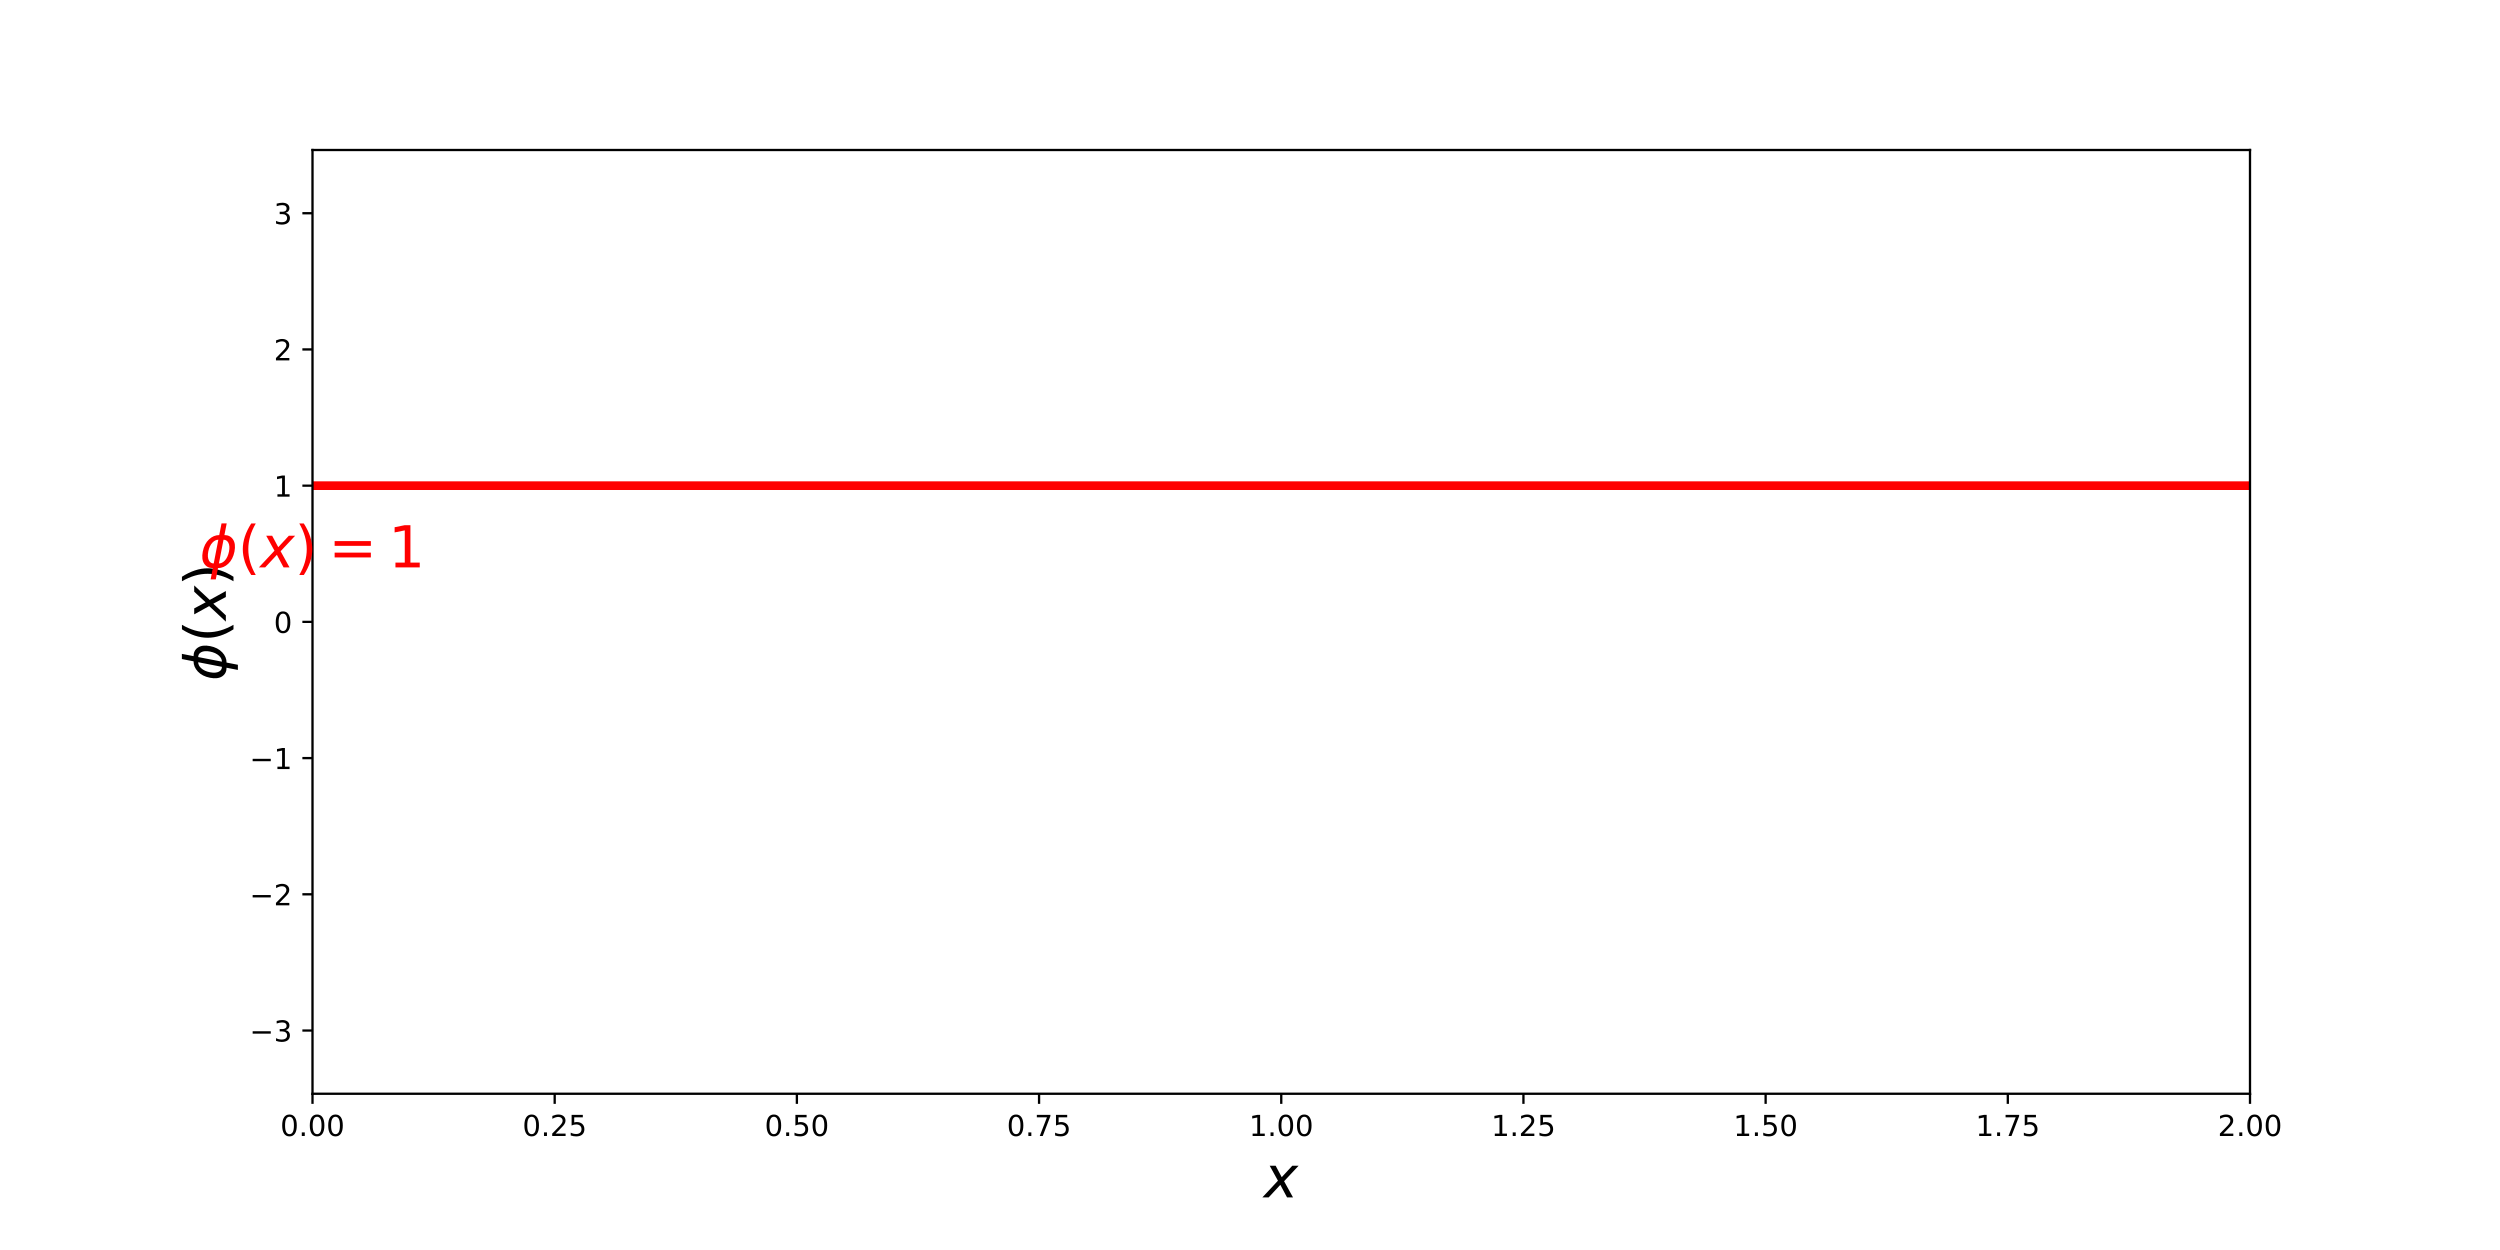
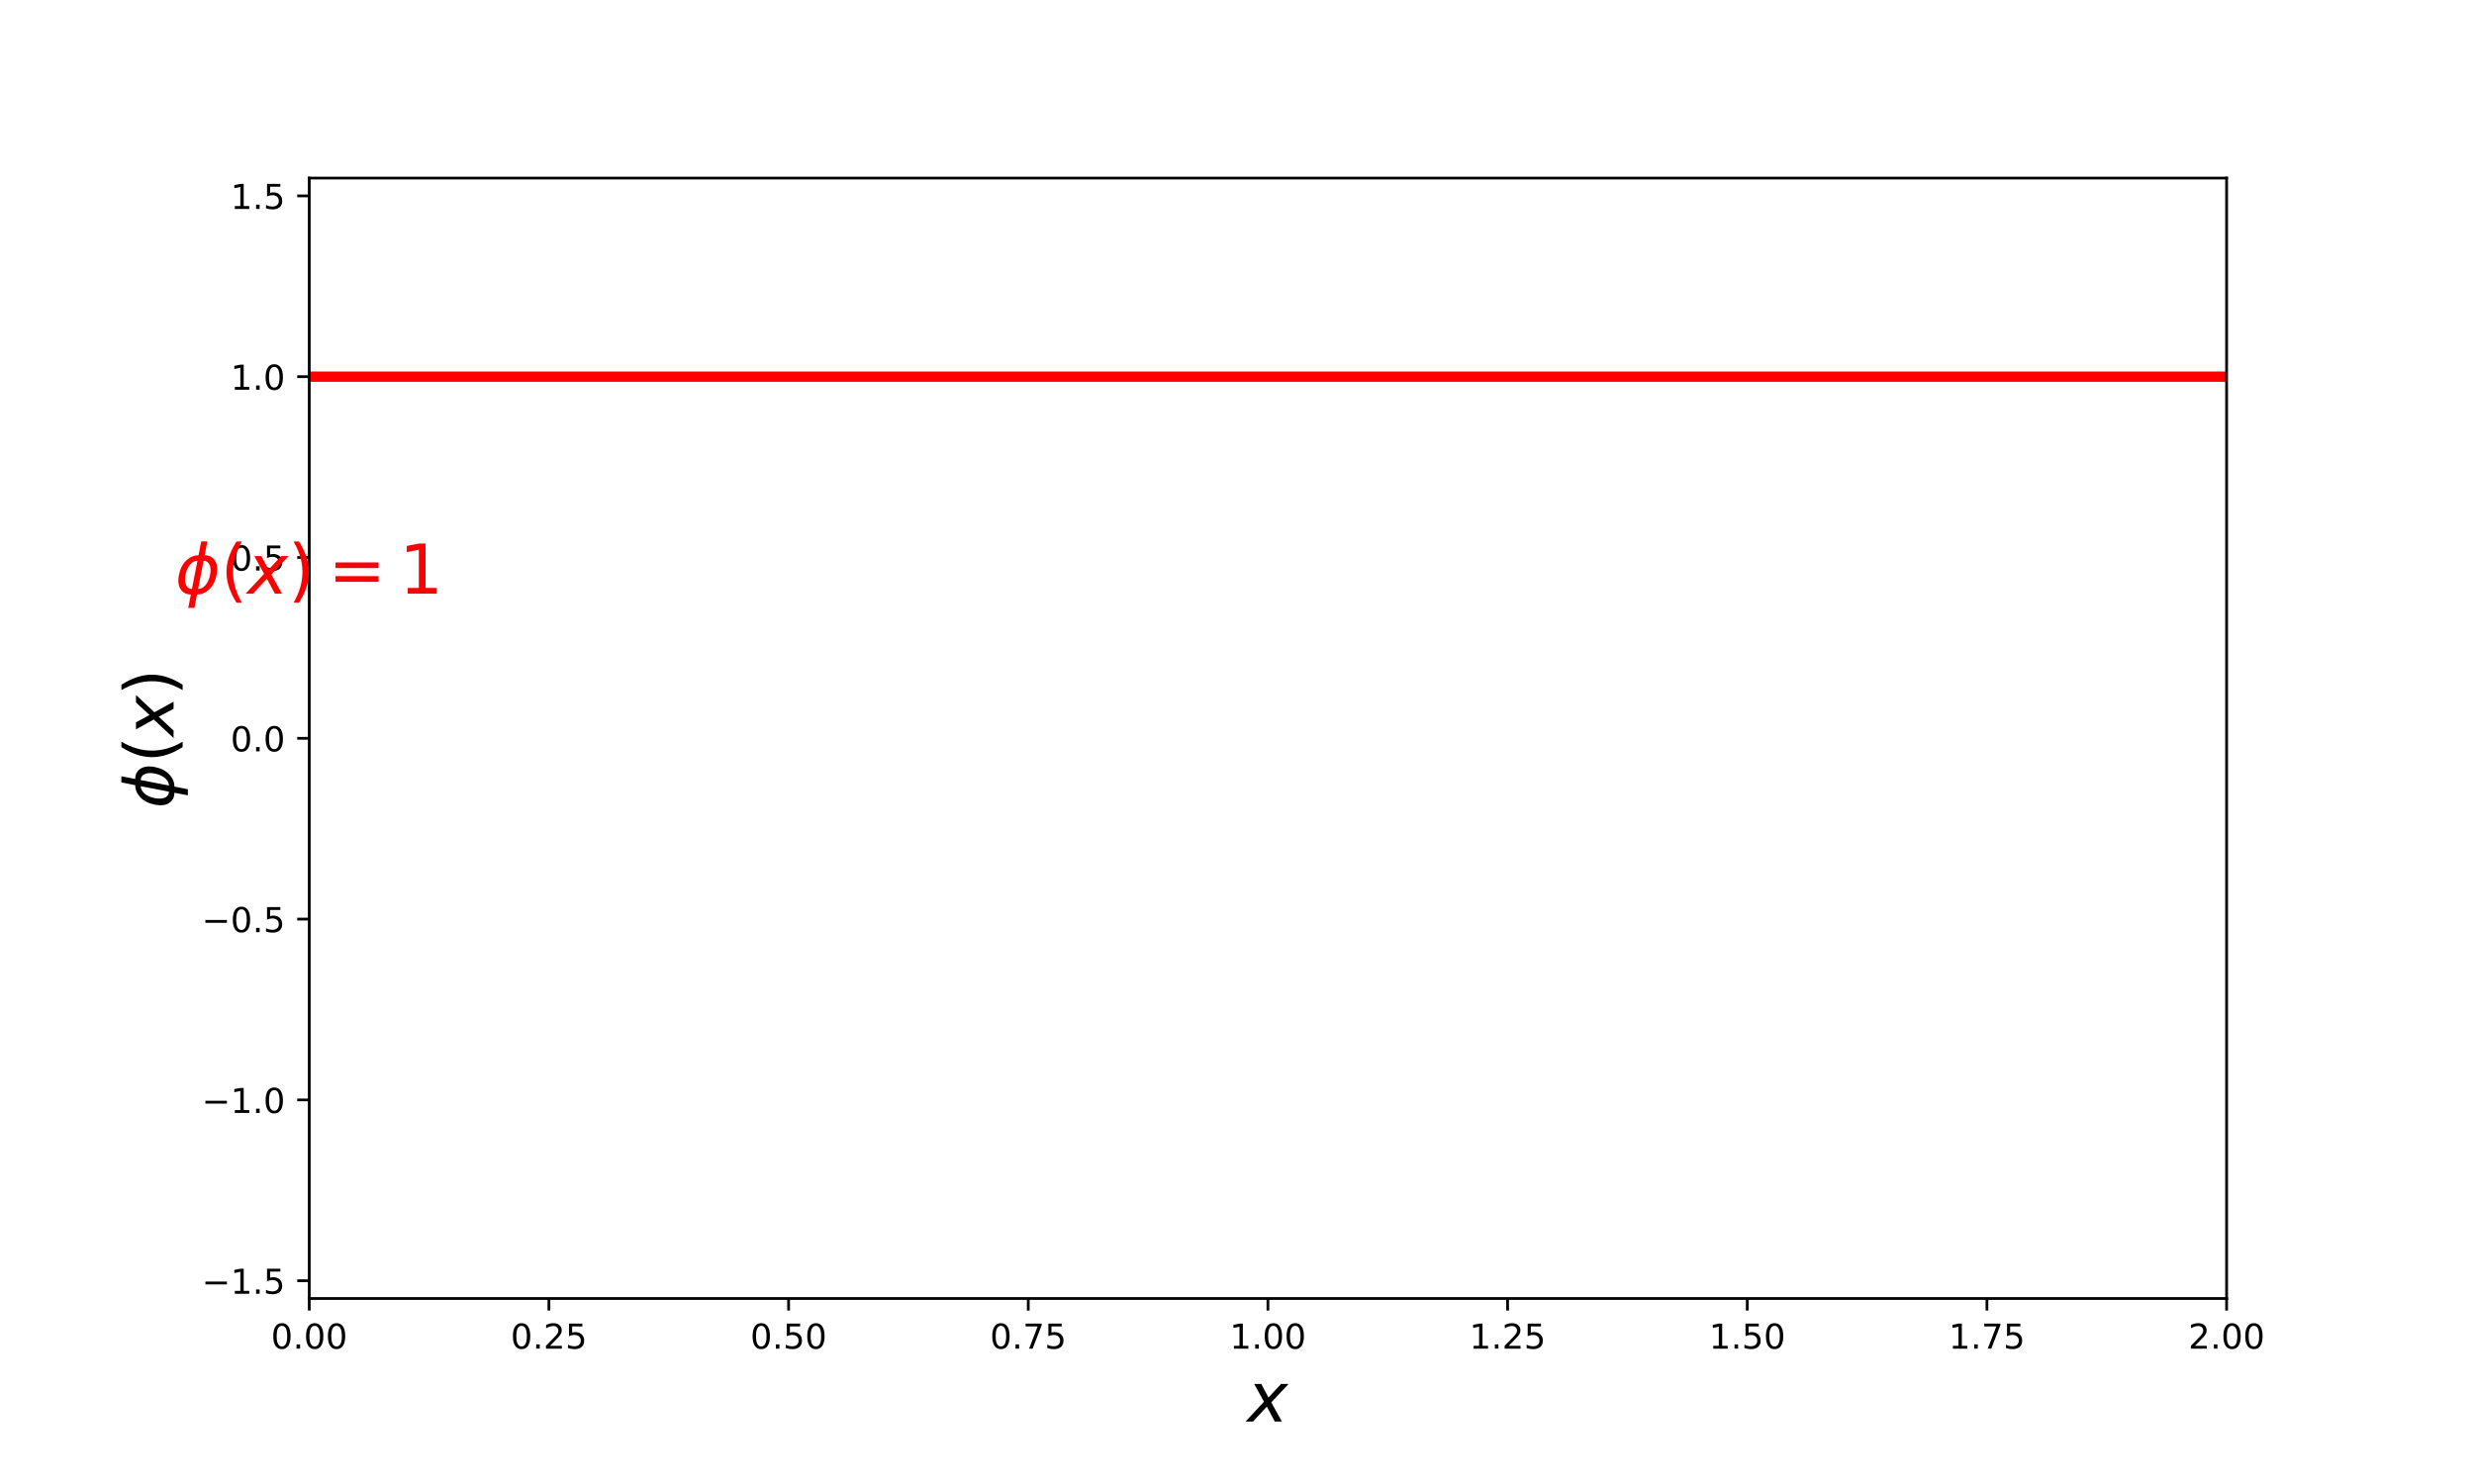
- <svg xmlns="http://www.w3.org/2000/svg" xmlns:xlink="http://www.w3.org/1999/xlink" height="432pt" version="1.1" viewBox="0 0 864 432" width="864pt">
+ <svg xmlns="http://www.w3.org/2000/svg" xmlns:xlink="http://www.w3.org/1999/xlink" height="432pt" version="1.1" viewBox="0 0 720 432" width="720pt">
  <defs>
    <style type="text/css">
*{stroke-linecap:butt;stroke-linejoin:round;}
  </style>
  </defs>
  <g id="figure_1">
    <g id="patch_1">
-       <path d="M 0 432  L 864 432  L 864 0  L 0 0  z " style="fill:none;" />
+       <path d="M 0 432  L 720 432  L 720 0  L 0 0  z " style="fill:none;" />
    </g>
    <g id="axes_1">
      <g id="patch_2">
-         <path d="M 108 378  L 777.6 378  L 777.6 51.84  L 108 51.84  z " style="fill:none;" />
+         <path d="M 90 378  L 648 378  L 648 51.84  L 90 51.84  z " style="fill:none;" />
      </g>
      <g id="matplotlib.axis_1">
        <g id="xtick_1">
          <g id="line2d_1">
            <defs>
-               <path d="M 0 0  L 0 3.5  " id="m9268df73c8" style="stroke:#000000;stroke-width:0.8;" />
-             </defs>
-             <g>
-               <use style="stroke:#000000;stroke-width:0.8;" x="108" xlink:href="#m9268df73c8" y="378" />
+               <path d="M 0 0  L 0 3.5  " id="mcc7cde4e43" style="stroke:#000000;stroke-width:0.8;" />
+             </defs>
+             <g>
+               <use style="stroke:#000000;stroke-width:0.8;" x="90" xlink:href="#mcc7cde4e43" y="378" />
            </g>
          </g>
          <g id="text_1">
            <defs>
-               <path d="M 31.781 66.406  Q 24.172 66.406 20.328 58.906  Q 16.5 51.422 16.5 36.375  Q 16.5 21.391 20.328 13.891  Q 24.172 6.391 31.781 6.391  Q 39.453 6.391 43.281 13.891  Q 47.125 21.391 47.125 36.375  Q 47.125 51.422 43.281 58.906  Q 39.453 66.406 31.781 66.406  z M 31.781 74.219  Q 44.047 74.219 50.516 64.516  Q 56.984 54.828 56.984 36.375  Q 56.984 17.969 50.516 8.266  Q 44.047 -1.422 31.781 -1.422  Q 19.531 -1.422 13.062 8.266  Q 6.594 17.969 6.594 36.375  Q 6.594 54.828 13.062 64.516  Q 19.531 74.219 31.781 74.219  z " id="DejaVuSans-30" />
-               <path d="M 10.688 12.406  L 21 12.406  L 21 0  L 10.688 0  z " id="DejaVuSans-2e" />
-             </defs>
-             <g transform="translate(96.86719 392.5984)scale(0.1 -0.1)">
-               <use xlink:href="#DejaVuSans-30" />
-               <use x="63.623" xlink:href="#DejaVuSans-2e" />
-               <use x="95.41" xlink:href="#DejaVuSans-30" />
-               <use x="159.033" xlink:href="#DejaVuSans-30" />
+               <path d="M 31.781 66.406  Q 24.172 66.406 20.328 58.906  Q 16.5 51.422 16.5 36.375  Q 16.5 21.391 20.328 13.891  Q 24.172 6.391 31.781 6.391  Q 39.453 6.391 43.281 13.891  Q 47.125 21.391 47.125 36.375  Q 47.125 51.422 43.281 58.906  Q 39.453 66.406 31.781 66.406  z M 31.781 74.219  Q 44.047 74.219 50.516 64.516  Q 56.984 54.828 56.984 36.375  Q 56.984 17.969 50.516 8.266  Q 44.047 -1.422 31.781 -1.422  Q 19.531 -1.422 13.062 8.266  Q 6.594 17.969 6.594 36.375  Q 6.594 54.828 13.062 64.516  Q 19.531 74.219 31.781 74.219  z " id="DejaVuSans-48" />
+               <path d="M 10.688 12.406  L 21 12.406  L 21 0  L 10.688 0  z " id="DejaVuSans-46" />
+             </defs>
+             <g transform="translate(78.86719 392.5984)scale(0.1 -0.1)">
+               <use xlink:href="#DejaVuSans-48" />
+               <use x="63.623" xlink:href="#DejaVuSans-46" />
+               <use x="95.41" xlink:href="#DejaVuSans-48" />
+               <use x="159.033" xlink:href="#DejaVuSans-48" />
            </g>
          </g>
        </g>
        <g id="xtick_2">
          <g id="line2d_2">
            <g>
-               <use style="stroke:#000000;stroke-width:0.8;" x="191.7" xlink:href="#m9268df73c8" y="378" />
+               <use style="stroke:#000000;stroke-width:0.8;" x="159.75" xlink:href="#mcc7cde4e43" y="378" />
            </g>
          </g>
          <g id="text_2">
            <defs>
-               <path d="M 19.188 8.297  L 53.609 8.297  L 53.609 0  L 7.328 0  L 7.328 8.297  Q 12.938 14.109 22.625 23.891  Q 32.328 33.688 34.812 36.531  Q 39.547 41.844 41.422 45.531  Q 43.312 49.219 43.312 52.781  Q 43.312 58.594 39.234 62.25  Q 35.156 65.922 28.609 65.922  Q 23.969 65.922 18.812 64.312  Q 13.672 62.703 7.812 59.422  L 7.812 69.391  Q 13.766 71.781 18.938 73  Q 24.125 74.219 28.422 74.219  Q 39.75 74.219 46.484 68.547  Q 53.219 62.891 53.219 53.422  Q 53.219 48.922 51.531 44.891  Q 49.859 40.875 45.406 35.406  Q 44.188 33.984 37.641 27.219  Q 31.109 20.453 19.188 8.297  z " id="DejaVuSans-32" />
-               <path d="M 10.797 72.906  L 49.516 72.906  L 49.516 64.594  L 19.828 64.594  L 19.828 46.734  Q 21.969 47.469 24.109 47.828  Q 26.266 48.188 28.422 48.188  Q 40.625 48.188 47.75 41.5  Q 54.891 34.812 54.891 23.391  Q 54.891 11.625 47.562 5.094  Q 40.234 -1.422 26.906 -1.422  Q 22.312 -1.422 17.547 -0.641  Q 12.797 0.141 7.719 1.703  L 7.719 11.625  Q 12.109 9.234 16.797 8.062  Q 21.484 6.891 26.703 6.891  Q 35.156 6.891 40.078 11.328  Q 45.016 15.766 45.016 23.391  Q 45.016 31 40.078 35.438  Q 35.156 39.891 26.703 39.891  Q 22.75 39.891 18.812 39.016  Q 14.891 38.141 10.797 36.281  z " id="DejaVuSans-35" />
-             </defs>
-             <g transform="translate(180.5672 392.5984)scale(0.1 -0.1)">
-               <use xlink:href="#DejaVuSans-30" />
-               <use x="63.623" xlink:href="#DejaVuSans-2e" />
-               <use x="95.41" xlink:href="#DejaVuSans-32" />
-               <use x="159.033" xlink:href="#DejaVuSans-35" />
+               <path d="M 19.188 8.297  L 53.609 8.297  L 53.609 0  L 7.328 0  L 7.328 8.297  Q 12.938 14.109 22.625 23.891  Q 32.328 33.688 34.812 36.531  Q 39.547 41.844 41.422 45.531  Q 43.312 49.219 43.312 52.781  Q 43.312 58.594 39.234 62.25  Q 35.156 65.922 28.609 65.922  Q 23.969 65.922 18.812 64.312  Q 13.672 62.703 7.812 59.422  L 7.812 69.391  Q 13.766 71.781 18.938 73  Q 24.125 74.219 28.422 74.219  Q 39.75 74.219 46.484 68.547  Q 53.219 62.891 53.219 53.422  Q 53.219 48.922 51.531 44.891  Q 49.859 40.875 45.406 35.406  Q 44.188 33.984 37.641 27.219  Q 31.109 20.453 19.188 8.297  z " id="DejaVuSans-50" />
+               <path d="M 10.797 72.906  L 49.516 72.906  L 49.516 64.594  L 19.828 64.594  L 19.828 46.734  Q 21.969 47.469 24.109 47.828  Q 26.266 48.188 28.422 48.188  Q 40.625 48.188 47.75 41.5  Q 54.891 34.812 54.891 23.391  Q 54.891 11.625 47.562 5.094  Q 40.234 -1.422 26.906 -1.422  Q 22.312 -1.422 17.547 -0.641  Q 12.797 0.141 7.719 1.703  L 7.719 11.625  Q 12.109 9.234 16.797 8.062  Q 21.484 6.891 26.703 6.891  Q 35.156 6.891 40.078 11.328  Q 45.016 15.766 45.016 23.391  Q 45.016 31 40.078 35.438  Q 35.156 39.891 26.703 39.891  Q 22.75 39.891 18.812 39.016  Q 14.891 38.141 10.797 36.281  z " id="DejaVuSans-53" />
+             </defs>
+             <g transform="translate(148.6172 392.5984)scale(0.1 -0.1)">
+               <use xlink:href="#DejaVuSans-48" />
+               <use x="63.623" xlink:href="#DejaVuSans-46" />
+               <use x="95.41" xlink:href="#DejaVuSans-50" />
+               <use x="159.033" xlink:href="#DejaVuSans-53" />
            </g>
          </g>
        </g>
        <g id="xtick_3">
          <g id="line2d_3">
            <g>
-               <use style="stroke:#000000;stroke-width:0.8;" x="275.4" xlink:href="#m9268df73c8" y="378" />
+               <use style="stroke:#000000;stroke-width:0.8;" x="229.5" xlink:href="#mcc7cde4e43" y="378" />
            </g>
          </g>
          <g id="text_3">
-             <g transform="translate(264.2672 392.5984)scale(0.1 -0.1)">
-               <use xlink:href="#DejaVuSans-30" />
-               <use x="63.623" xlink:href="#DejaVuSans-2e" />
-               <use x="95.41" xlink:href="#DejaVuSans-35" />
-               <use x="159.033" xlink:href="#DejaVuSans-30" />
+             <g transform="translate(218.3672 392.5984)scale(0.1 -0.1)">
+               <use xlink:href="#DejaVuSans-48" />
+               <use x="63.623" xlink:href="#DejaVuSans-46" />
+               <use x="95.41" xlink:href="#DejaVuSans-53" />
+               <use x="159.033" xlink:href="#DejaVuSans-48" />
            </g>
          </g>
        </g>
        <g id="xtick_4">
          <g id="line2d_4">
            <g>
-               <use style="stroke:#000000;stroke-width:0.8;" x="359.1" xlink:href="#m9268df73c8" y="378" />
+               <use style="stroke:#000000;stroke-width:0.8;" x="299.25" xlink:href="#mcc7cde4e43" y="378" />
            </g>
          </g>
          <g id="text_4">
            <defs>
-               <path d="M 8.203 72.906  L 55.078 72.906  L 55.078 68.703  L 28.609 0  L 18.312 0  L 43.219 64.594  L 8.203 64.594  z " id="DejaVuSans-37" />
-             </defs>
-             <g transform="translate(347.9672 392.5984)scale(0.1 -0.1)">
-               <use xlink:href="#DejaVuSans-30" />
-               <use x="63.623" xlink:href="#DejaVuSans-2e" />
-               <use x="95.41" xlink:href="#DejaVuSans-37" />
-               <use x="159.033" xlink:href="#DejaVuSans-35" />
+               <path d="M 8.203 72.906  L 55.078 72.906  L 55.078 68.703  L 28.609 0  L 18.312 0  L 43.219 64.594  L 8.203 64.594  z " id="DejaVuSans-55" />
+             </defs>
+             <g transform="translate(288.1172 392.5984)scale(0.1 -0.1)">
+               <use xlink:href="#DejaVuSans-48" />
+               <use x="63.623" xlink:href="#DejaVuSans-46" />
+               <use x="95.41" xlink:href="#DejaVuSans-55" />
+               <use x="159.033" xlink:href="#DejaVuSans-53" />
            </g>
          </g>
        </g>
        <g id="xtick_5">
          <g id="line2d_5">
            <g>
-               <use style="stroke:#000000;stroke-width:0.8;" x="442.8" xlink:href="#m9268df73c8" y="378" />
+               <use style="stroke:#000000;stroke-width:0.8;" x="369" xlink:href="#mcc7cde4e43" y="378" />
            </g>
          </g>
          <g id="text_5">
            <defs>
-               <path d="M 12.406 8.297  L 28.516 8.297  L 28.516 63.922  L 10.984 60.406  L 10.984 69.391  L 28.422 72.906  L 38.281 72.906  L 38.281 8.297  L 54.391 8.297  L 54.391 0  L 12.406 0  z " id="DejaVuSans-31" />
-             </defs>
-             <g transform="translate(431.6672 392.5984)scale(0.1 -0.1)">
-               <use xlink:href="#DejaVuSans-31" />
-               <use x="63.623" xlink:href="#DejaVuSans-2e" />
-               <use x="95.41" xlink:href="#DejaVuSans-30" />
-               <use x="159.033" xlink:href="#DejaVuSans-30" />
+               <path d="M 12.406 8.297  L 28.516 8.297  L 28.516 63.922  L 10.984 60.406  L 10.984 69.391  L 28.422 72.906  L 38.281 72.906  L 38.281 8.297  L 54.391 8.297  L 54.391 0  L 12.406 0  z " id="DejaVuSans-49" />
+             </defs>
+             <g transform="translate(357.8672 392.5984)scale(0.1 -0.1)">
+               <use xlink:href="#DejaVuSans-49" />
+               <use x="63.623" xlink:href="#DejaVuSans-46" />
+               <use x="95.41" xlink:href="#DejaVuSans-48" />
+               <use x="159.033" xlink:href="#DejaVuSans-48" />
            </g>
          </g>
        </g>
        <g id="xtick_6">
          <g id="line2d_6">
            <g>
-               <use style="stroke:#000000;stroke-width:0.8;" x="526.5" xlink:href="#m9268df73c8" y="378" />
+               <use style="stroke:#000000;stroke-width:0.8;" x="438.75" xlink:href="#mcc7cde4e43" y="378" />
            </g>
          </g>
          <g id="text_6">
-             <g transform="translate(515.3672 392.5984)scale(0.1 -0.1)">
-               <use xlink:href="#DejaVuSans-31" />
-               <use x="63.623" xlink:href="#DejaVuSans-2e" />
-               <use x="95.41" xlink:href="#DejaVuSans-32" />
-               <use x="159.033" xlink:href="#DejaVuSans-35" />
+             <g transform="translate(427.6172 392.5984)scale(0.1 -0.1)">
+               <use xlink:href="#DejaVuSans-49" />
+               <use x="63.623" xlink:href="#DejaVuSans-46" />
+               <use x="95.41" xlink:href="#DejaVuSans-50" />
+               <use x="159.033" xlink:href="#DejaVuSans-53" />
            </g>
          </g>
        </g>
        <g id="xtick_7">
          <g id="line2d_7">
            <g>
-               <use style="stroke:#000000;stroke-width:0.8;" x="610.2" xlink:href="#m9268df73c8" y="378" />
+               <use style="stroke:#000000;stroke-width:0.8;" x="508.5" xlink:href="#mcc7cde4e43" y="378" />
            </g>
          </g>
          <g id="text_7">
-             <g transform="translate(599.0672 392.5984)scale(0.1 -0.1)">
-               <use xlink:href="#DejaVuSans-31" />
-               <use x="63.623" xlink:href="#DejaVuSans-2e" />
-               <use x="95.41" xlink:href="#DejaVuSans-35" />
-               <use x="159.033" xlink:href="#DejaVuSans-30" />
+             <g transform="translate(497.3672 392.5984)scale(0.1 -0.1)">
+               <use xlink:href="#DejaVuSans-49" />
+               <use x="63.623" xlink:href="#DejaVuSans-46" />
+               <use x="95.41" xlink:href="#DejaVuSans-53" />
+               <use x="159.033" xlink:href="#DejaVuSans-48" />
            </g>
          </g>
        </g>
        <g id="xtick_8">
          <g id="line2d_8">
            <g>
-               <use style="stroke:#000000;stroke-width:0.8;" x="693.9" xlink:href="#m9268df73c8" y="378" />
+               <use style="stroke:#000000;stroke-width:0.8;" x="578.25" xlink:href="#mcc7cde4e43" y="378" />
            </g>
          </g>
          <g id="text_8">
-             <g transform="translate(682.7672 392.5984)scale(0.1 -0.1)">
-               <use xlink:href="#DejaVuSans-31" />
-               <use x="63.623" xlink:href="#DejaVuSans-2e" />
-               <use x="95.41" xlink:href="#DejaVuSans-37" />
-               <use x="159.033" xlink:href="#DejaVuSans-35" />
+             <g transform="translate(567.1172 392.5984)scale(0.1 -0.1)">
+               <use xlink:href="#DejaVuSans-49" />
+               <use x="63.623" xlink:href="#DejaVuSans-46" />
+               <use x="95.41" xlink:href="#DejaVuSans-55" />
+               <use x="159.033" xlink:href="#DejaVuSans-53" />
            </g>
          </g>
        </g>
        <g id="xtick_9">
          <g id="line2d_9">
            <g>
-               <use style="stroke:#000000;stroke-width:0.8;" x="777.6" xlink:href="#m9268df73c8" y="378" />
+               <use style="stroke:#000000;stroke-width:0.8;" x="648" xlink:href="#mcc7cde4e43" y="378" />
            </g>
          </g>
          <g id="text_9">
-             <g transform="translate(766.4672 392.5984)scale(0.1 -0.1)">
-               <use xlink:href="#DejaVuSans-32" />
-               <use x="63.623" xlink:href="#DejaVuSans-2e" />
-               <use x="95.41" xlink:href="#DejaVuSans-30" />
-               <use x="159.033" xlink:href="#DejaVuSans-30" />
+             <g transform="translate(636.8672 392.5984)scale(0.1 -0.1)">
+               <use xlink:href="#DejaVuSans-50" />
+               <use x="63.623" xlink:href="#DejaVuSans-46" />
+               <use x="95.41" xlink:href="#DejaVuSans-48" />
+               <use x="159.033" xlink:href="#DejaVuSans-48" />
            </g>
          </g>
        </g>
        <g id="text_10">
          <defs>
-             <path d="M 60.016 54.688  L 34.906 27.875  L 50.297 0  L 39.984 0  L 28.422 21.688  L 8.297 0  L -2.594 0  L 24.312 28.812  L 10.016 54.688  L 20.312 54.688  L 30.812 34.906  L 49.125 54.688  z " id="DejaVuSans-Oblique-78" />
+             <path d="M 60.016 54.688  L 34.906 27.875  L 50.297 0  L 39.984 0  L 28.422 21.688  L 8.297 0  L -2.594 0  L 24.312 28.812  L 10.016 54.688  L 20.312 54.688  L 30.812 34.906  L 49.125 54.688  z " id="DejaVuSans-Oblique-120" />
          </defs>
-           <g transform="translate(436.8 413.875)scale(0.2 -0.2)">
-             <use transform="translate(0 0.3125)" xlink:href="#DejaVuSans-Oblique-78" />
+           <g transform="translate(363 413.875)scale(0.2 -0.2)">
+             <use transform="translate(0 0.3125)" xlink:href="#DejaVuSans-Oblique-120" />
          </g>
        </g>
      </g>
      <g id="matplotlib.axis_2">
        <g id="ytick_1">
          <g id="line2d_10">
            <defs>
-               <path d="M 0 0  L -3.5 0  " id="mf03131b955" style="stroke:#000000;stroke-width:0.8;" />
-             </defs>
-             <g>
-               <use style="stroke:#000000;stroke-width:0.8;" x="108" xlink:href="#mf03131b955" y="356.151" />
+               <path d="M 0 0  L -3.5 0  " id="mca165e71bc" style="stroke:#000000;stroke-width:0.8;" />
+             </defs>
+             <g>
+               <use style="stroke:#000000;stroke-width:0.8;" x="90" xlink:href="#mca165e71bc" y="372.822" />
            </g>
          </g>
          <g id="text_11">
            <defs>
-               <path d="M 10.594 35.5  L 73.188 35.5  L 73.188 27.203  L 10.594 27.203  z " id="DejaVuSans-2212" />
-               <path d="M 40.578 39.312  Q 47.656 37.797 51.625 33  Q 55.609 28.219 55.609 21.188  Q 55.609 10.406 48.188 4.484  Q 40.766 -1.422 27.094 -1.422  Q 22.516 -1.422 17.656 -0.516  Q 12.797 0.391 7.625 2.203  L 7.625 11.719  Q 11.719 9.328 16.594 8.109  Q 21.484 6.891 26.812 6.891  Q 36.078 6.891 40.938 10.547  Q 45.797 14.203 45.797 21.188  Q 45.797 27.641 41.281 31.266  Q 36.766 34.906 28.719 34.906  L 20.219 34.906  L 20.219 43.016  L 29.109 43.016  Q 36.375 43.016 40.234 45.922  Q 44.094 48.828 44.094 54.297  Q 44.094 59.906 40.109 62.906  Q 36.141 65.922 28.719 65.922  Q 24.656 65.922 20.016 65.031  Q 15.375 64.156 9.812 62.312  L 9.812 71.094  Q 15.438 72.656 20.344 73.438  Q 25.25 74.219 29.594 74.219  Q 40.828 74.219 47.359 69.109  Q 53.906 64.016 53.906 55.328  Q 53.906 49.266 50.438 45.094  Q 46.969 40.922 40.578 39.312  z " id="DejaVuSans-33" />
-             </defs>
-             <g transform="translate(86.25781 359.9506)scale(0.1 -0.1)">
-               <use xlink:href="#DejaVuSans-2212" />
-               <use x="83.789" xlink:href="#DejaVuSans-33" />
+               <path d="M 10.594 35.5  L 73.188 35.5  L 73.188 27.203  L 10.594 27.203  z " id="DejaVuSans-8722" />
+             </defs>
+             <g transform="translate(58.71719 376.6207)scale(0.1 -0.1)">
+               <use xlink:href="#DejaVuSans-8722" />
+               <use x="83.789" xlink:href="#DejaVuSans-49" />
+               <use x="147.412" xlink:href="#DejaVuSans-46" />
+               <use x="179.199" xlink:href="#DejaVuSans-53" />
            </g>
          </g>
        </g>
        <g id="ytick_2">
          <g id="line2d_11">
            <g>
-               <use style="stroke:#000000;stroke-width:0.8;" x="108" xlink:href="#mf03131b955" y="309.074" />
+               <use style="stroke:#000000;stroke-width:0.8;" x="90" xlink:href="#mca165e71bc" y="320.188" />
            </g>
          </g>
          <g id="text_12">
-             <g transform="translate(86.25781 312.8735)scale(0.1 -0.1)">
-               <use xlink:href="#DejaVuSans-2212" />
-               <use x="83.789" xlink:href="#DejaVuSans-32" />
+             <g transform="translate(58.71719 323.9869)scale(0.1 -0.1)">
+               <use xlink:href="#DejaVuSans-8722" />
+               <use x="83.789" xlink:href="#DejaVuSans-49" />
+               <use x="147.412" xlink:href="#DejaVuSans-46" />
+               <use x="179.199" xlink:href="#DejaVuSans-48" />
            </g>
          </g>
        </g>
        <g id="ytick_3">
          <g id="line2d_12">
            <g>
-               <use style="stroke:#000000;stroke-width:0.8;" x="108" xlink:href="#mf03131b955" y="261.997" />
+               <use style="stroke:#000000;stroke-width:0.8;" x="90" xlink:href="#mca165e71bc" y="267.554" />
            </g>
          </g>
          <g id="text_13">
-             <g transform="translate(86.25781 265.7964)scale(0.1 -0.1)">
-               <use xlink:href="#DejaVuSans-2212" />
-               <use x="83.789" xlink:href="#DejaVuSans-31" />
+             <g transform="translate(58.71719 271.3531)scale(0.1 -0.1)">
+               <use xlink:href="#DejaVuSans-8722" />
+               <use x="83.789" xlink:href="#DejaVuSans-48" />
+               <use x="147.412" xlink:href="#DejaVuSans-46" />
+               <use x="179.199" xlink:href="#DejaVuSans-53" />
            </g>
          </g>
        </g>
        <g id="ytick_4">
          <g id="line2d_13">
            <g>
-               <use style="stroke:#000000;stroke-width:0.8;" x="108" xlink:href="#mf03131b955" y="214.92" />
+               <use style="stroke:#000000;stroke-width:0.8;" x="90" xlink:href="#mca165e71bc" y="214.92" />
            </g>
          </g>
          <g id="text_14">
-             <g transform="translate(94.6375 218.7192)scale(0.1 -0.1)">
-               <use xlink:href="#DejaVuSans-30" />
+             <g transform="translate(67.09687 218.7192)scale(0.1 -0.1)">
+               <use xlink:href="#DejaVuSans-48" />
+               <use x="63.623" xlink:href="#DejaVuSans-46" />
+               <use x="95.41" xlink:href="#DejaVuSans-48" />
            </g>
          </g>
        </g>
        <g id="ytick_5">
          <g id="line2d_14">
            <g>
-               <use style="stroke:#000000;stroke-width:0.8;" x="108" xlink:href="#mf03131b955" y="167.843" />
+               <use style="stroke:#000000;stroke-width:0.8;" x="90" xlink:href="#mca165e71bc" y="162.286" />
            </g>
          </g>
          <g id="text_15">
-             <g transform="translate(94.6375 171.6421)scale(0.1 -0.1)">
-               <use xlink:href="#DejaVuSans-31" />
+             <g transform="translate(67.09687 166.0854)scale(0.1 -0.1)">
+               <use xlink:href="#DejaVuSans-48" />
+               <use x="63.623" xlink:href="#DejaVuSans-46" />
+               <use x="95.41" xlink:href="#DejaVuSans-53" />
            </g>
          </g>
        </g>
        <g id="ytick_6">
          <g id="line2d_15">
            <g>
-               <use style="stroke:#000000;stroke-width:0.8;" x="108" xlink:href="#mf03131b955" y="120.766" />
+               <use style="stroke:#000000;stroke-width:0.8;" x="90" xlink:href="#mca165e71bc" y="109.652" />
            </g>
          </g>
          <g id="text_16">
-             <g transform="translate(94.6375 124.5649)scale(0.1 -0.1)">
-               <use xlink:href="#DejaVuSans-32" />
+             <g transform="translate(67.09687 113.4515)scale(0.1 -0.1)">
+               <use xlink:href="#DejaVuSans-49" />
+               <use x="63.623" xlink:href="#DejaVuSans-46" />
+               <use x="95.41" xlink:href="#DejaVuSans-48" />
            </g>
          </g>
        </g>
        <g id="ytick_7">
          <g id="line2d_16">
            <g>
-               <use style="stroke:#000000;stroke-width:0.8;" x="108" xlink:href="#mf03131b955" y="73.689" />
+               <use style="stroke:#000000;stroke-width:0.8;" x="90" xlink:href="#mca165e71bc" y="57.018" />
            </g>
          </g>
          <g id="text_17">
-             <g transform="translate(94.6375 77.4878)scale(0.1 -0.1)">
-               <use xlink:href="#DejaVuSans-33" />
+             <g transform="translate(67.09687 60.81769)scale(0.1 -0.1)">
+               <use xlink:href="#DejaVuSans-49" />
+               <use x="63.623" xlink:href="#DejaVuSans-46" />
+               <use x="95.41" xlink:href="#DejaVuSans-53" />
            </g>
          </g>
        </g>
        <g id="text_18">
          <defs>
-             <path d="M 46.734 75.984  L 42.781 55.812  Q 52.547 55.812 57.562 48.344  Q 62.75 40.719 60.156 27.297  Q 57.516 13.875 49.359 6.25  Q 41.453 -1.219 31.688 -1.219  L 27.875 -20.797  L 18.953 -20.797  L 22.75 -1.219  Q 13.031 -1.219 7.953 6.25  Q 2.781 13.875 5.422 27.297  Q 8.016 40.719 16.156 48.344  Q 24.125 55.812 33.844 55.812  L 37.797 75.984  z M 33.25 6.781  Q 38.766 6.781 43.5 11.812  Q 48.688 17.438 50.688 27.297  Q 52.641 37.062 49.516 42.781  Q 46.734 47.797 41.219 47.797  z M 24.312 6.781  L 32.281 47.797  Q 26.812 47.797 22.078 42.781  Q 16.75 37.062 14.891 27.297  Q 13.031 17.438 16.062 11.812  Q 18.797 6.781 24.312 6.781  z " id="DejaVuSans-Oblique-3d5" />
-             <path d="M 31 75.875  Q 24.469 64.656 21.281 53.656  Q 18.109 42.672 18.109 31.391  Q 18.109 20.125 21.312 9.062  Q 24.516 -2 31 -13.188  L 23.188 -13.188  Q 15.875 -1.703 12.234 9.375  Q 8.594 20.453 8.594 31.391  Q 8.594 42.281 12.203 53.312  Q 15.828 64.359 23.188 75.875  z " id="DejaVuSans-28" />
-             <path d="M 8.016 75.875  L 15.828 75.875  Q 23.141 64.359 26.781 53.312  Q 30.422 42.281 30.422 31.391  Q 30.422 20.453 26.781 9.375  Q 23.141 -1.703 15.828 -13.188  L 8.016 -13.188  Q 14.5 -2 17.703 9.062  Q 20.906 20.125 20.906 31.391  Q 20.906 42.672 17.703 53.656  Q 14.5 64.656 8.016 75.875  z " id="DejaVuSans-29" />
+             <path d="M 46.734 75.984  L 42.781 55.812  Q 52.547 55.812 57.562 48.344  Q 62.75 40.719 60.156 27.297  Q 57.516 13.875 49.359 6.25  Q 41.453 -1.219 31.688 -1.219  L 27.875 -20.797  L 18.953 -20.797  L 22.75 -1.219  Q 13.031 -1.219 7.953 6.25  Q 2.781 13.875 5.422 27.297  Q 8.016 40.719 16.156 48.344  Q 24.125 55.812 33.844 55.812  L 37.797 75.984  z M 33.25 6.781  Q 38.766 6.781 43.5 11.812  Q 48.688 17.438 50.688 27.297  Q 52.641 37.062 49.516 42.781  Q 46.734 47.797 41.219 47.797  z M 24.312 6.781  L 32.281 47.797  Q 26.812 47.797 22.078 42.781  Q 16.75 37.062 14.891 27.297  Q 13.031 17.438 16.062 11.812  Q 18.797 6.781 24.312 6.781  z " id="DejaVuSans-Oblique-981" />
+             <path d="M 31 75.875  Q 24.469 64.656 21.281 53.656  Q 18.109 42.672 18.109 31.391  Q 18.109 20.125 21.312 9.062  Q 24.516 -2 31 -13.188  L 23.188 -13.188  Q 15.875 -1.703 12.234 9.375  Q 8.594 20.453 8.594 31.391  Q 8.594 42.281 12.203 53.312  Q 15.828 64.359 23.188 75.875  z " id="DejaVuSans-40" />
+             <path d="M 8.016 75.875  L 15.828 75.875  Q 23.141 64.359 26.781 53.312  Q 30.422 42.281 30.422 31.391  Q 30.422 20.453 26.781 9.375  Q 23.141 -1.703 15.828 -13.188  L 8.016 -13.188  Q 14.5 -2 17.703 9.062  Q 20.906 20.125 20.906 31.391  Q 20.906 42.672 17.703 53.656  Q 14.5 64.656 8.016 75.875  z " id="DejaVuSans-41" />
          </defs>
-           <g transform="translate(78.05781 235.32)rotate(-90)scale(0.2 -0.2)">
-             <use transform="translate(0 0.015625)" xlink:href="#DejaVuSans-Oblique-3d5" />
-             <use transform="translate(65.9668 0.015625)" xlink:href="#DejaVuSans-28" />
-             <use transform="translate(104.9805 0.015625)" xlink:href="#DejaVuSans-Oblique-78" />
-             <use transform="translate(164.1602 0.015625)" xlink:href="#DejaVuSans-29" />
+           <g transform="translate(50.51719 235.32)rotate(-90)scale(0.2 -0.2)">
+             <use transform="translate(0 0.015625)" xlink:href="#DejaVuSans-Oblique-981" />
+             <use transform="translate(65.9668 0.015625)" xlink:href="#DejaVuSans-40" />
+             <use transform="translate(104.9805 0.015625)" xlink:href="#DejaVuSans-Oblique-120" />
+             <use transform="translate(164.1602 0.015625)" xlink:href="#DejaVuSans-41" />
          </g>
        </g>
      </g>
      <g id="line2d_17">
-         <path clip-path="url(#p8d739ba476)" d="M 108 167.843  L 114.764 167.843  L 121.527 167.843  L 128.291 167.843  L 135.055 167.843  L 141.818 167.843  L 148.582 167.843  L 155.345 167.843  L 162.109 167.843  L 168.873 167.843  L 175.636 167.843  L 182.4 167.843  L 189.164 167.843  L 195.927 167.843  L 202.691 167.843  L 209.455 167.843  L 216.218 167.843  L 222.982 167.843  L 229.745 167.843  L 236.509 167.843  L 243.273 167.843  L 250.036 167.843  L 256.8 167.843  L 263.564 167.843  L 270.327 167.843  L 277.091 167.843  L 283.855 167.843  L 290.618 167.843  L 297.382 167.843  L 304.145 167.843  L 310.909 167.843  L 317.673 167.843  L 324.436 167.843  L 331.2 167.843  L 337.964 167.843  L 344.727 167.843  L 351.491 167.843  L 358.255 167.843  L 365.018 167.843  L 371.782 167.843  L 378.545 167.843  L 385.309 167.843  L 392.073 167.843  L 398.836 167.843  L 405.6 167.843  L 412.364 167.843  L 419.127 167.843  L 425.891 167.843  L 432.655 167.843  L 439.418 167.843  L 446.182 167.843  L 452.945 167.843  L 459.709 167.843  L 466.473 167.843  L 473.236 167.843  L 480 167.843  L 486.764 167.843  L 493.527 167.843  L 500.291 167.843  L 507.055 167.843  L 513.818 167.843  L 520.582 167.843  L 527.345 167.843  L 534.109 167.843  L 540.873 167.843  L 547.636 167.843  L 554.4 167.843  L 561.164 167.843  L 567.927 167.843  L 574.691 167.843  L 581.455 167.843  L 588.218 167.843  L 594.982 167.843  L 601.745 167.843  L 608.509 167.843  L 615.273 167.843  L 622.036 167.843  L 628.8 167.843  L 635.564 167.843  L 642.327 167.843  L 649.091 167.843  L 655.855 167.843  L 662.618 167.843  L 669.382 167.843  L 676.145 167.843  L 682.909 167.843  L 689.673 167.843  L 696.436 167.843  L 703.2 167.843  L 709.964 167.843  L 716.727 167.843  L 723.491 167.843  L 730.255 167.843  L 737.018 167.843  L 743.782 167.843  L 750.545 167.843  L 757.309 167.843  L 764.073 167.843  L 770.836 167.843  L 777.6 167.843  " style="fill:none;stroke:#ff0000;stroke-linecap:square;stroke-width:3;" />
+         <path clip-path="url(#pf347768869)" d="M 90 109.652  L 95.636 109.652  L 101.273 109.652  L 106.909 109.652  L 112.545 109.652  L 118.182 109.652  L 123.818 109.652  L 129.455 109.652  L 135.091 109.652  L 140.727 109.652  L 146.364 109.652  L 152 109.652  L 157.636 109.652  L 163.273 109.652  L 168.909 109.652  L 174.545 109.652  L 180.182 109.652  L 185.818 109.652  L 191.455 109.652  L 197.091 109.652  L 202.727 109.652  L 208.364 109.652  L 214 109.652  L 219.636 109.652  L 225.273 109.652  L 230.909 109.652  L 236.545 109.652  L 242.182 109.652  L 247.818 109.652  L 253.455 109.652  L 259.091 109.652  L 264.727 109.652  L 270.364 109.652  L 276 109.652  L 281.636 109.652  L 287.273 109.652  L 292.909 109.652  L 298.545 109.652  L 304.182 109.652  L 309.818 109.652  L 315.455 109.652  L 321.091 109.652  L 326.727 109.652  L 332.364 109.652  L 338 109.652  L 343.636 109.652  L 349.273 109.652  L 354.909 109.652  L 360.545 109.652  L 366.182 109.652  L 371.818 109.652  L 377.455 109.652  L 383.091 109.652  L 388.727 109.652  L 394.364 109.652  L 400 109.652  L 405.636 109.652  L 411.273 109.652  L 416.909 109.652  L 422.545 109.652  L 428.182 109.652  L 433.818 109.652  L 439.455 109.652  L 445.091 109.652  L 450.727 109.652  L 456.364 109.652  L 462 109.652  L 467.636 109.652  L 473.273 109.652  L 478.909 109.652  L 484.545 109.652  L 490.182 109.652  L 495.818 109.652  L 501.455 109.652  L 507.091 109.652  L 512.727 109.652  L 518.364 109.652  L 524 109.652  L 529.636 109.652  L 535.273 109.652  L 540.909 109.652  L 546.545 109.652  L 552.182 109.652  L 557.818 109.652  L 563.455 109.652  L 569.091 109.652  L 574.727 109.652  L 580.364 109.652  L 586 109.652  L 591.636 109.652  L 597.273 109.652  L 602.909 109.652  L 608.545 109.652  L 614.182 109.652  L 619.818 109.652  L 625.455 109.652  L 631.091 109.652  L 636.727 109.652  L 642.364 109.652  L 648 109.652  " style="fill:none;stroke:#ff0000;stroke-linecap:square;stroke-width:3;" />
      </g>
      <g id="patch_3">
-         <path d="M 108 378  L 108 51.84  " style="fill:none;stroke:#000000;stroke-linecap:square;stroke-linejoin:miter;stroke-width:0.8;" />
+         <path d="M 90 378  L 90 51.84  " style="fill:none;stroke:#000000;stroke-linecap:square;stroke-linejoin:miter;stroke-width:0.8;" />
      </g>
      <g id="patch_4">
-         <path d="M 777.6 378  L 777.6 51.84  " style="fill:none;stroke:#000000;stroke-linecap:square;stroke-linejoin:miter;stroke-width:0.8;" />
+         <path d="M 648 378  L 648 51.84  " style="fill:none;stroke:#000000;stroke-linecap:square;stroke-linejoin:miter;stroke-width:0.8;" />
      </g>
      <g id="patch_5">
-         <path d="M 108 378  L 777.6 378  " style="fill:none;stroke:#000000;stroke-linecap:square;stroke-linejoin:miter;stroke-width:0.8;" />
+         <path d="M 90 378  L 648 378  " style="fill:none;stroke:#000000;stroke-linecap:square;stroke-linejoin:miter;stroke-width:0.8;" />
      </g>
      <g id="patch_6">
-         <path d="M 108 51.84  L 777.6 51.84  " style="fill:none;stroke:#000000;stroke-linecap:square;stroke-linejoin:miter;stroke-width:0.8;" />
+         <path d="M 90 51.84  L 648 51.84  " style="fill:none;stroke:#000000;stroke-linecap:square;stroke-linejoin:miter;stroke-width:0.8;" />
      </g>
      <g id="text_19">
        <defs>
-           <path d="M 10.594 45.406  L 73.188 45.406  L 73.188 37.203  L 10.594 37.203  z M 10.594 25.484  L 73.188 25.484  L 73.188 17.188  L 10.594 17.188  z " id="DejaVuSans-3d" />
+           <path d="M 10.594 45.406  L 73.188 45.406  L 73.188 37.203  L 10.594 37.203  z M 10.594 25.484  L 73.188 25.484  L 73.188 17.188  L 10.594 17.188  z " id="DejaVuSans-61" />
        </defs>
-         <g style="fill:#ff0000;" transform="translate(69 196.0891)scale(0.2 -0.2)">
-           <use transform="translate(0 0.015625)" xlink:href="#DejaVuSans-Oblique-3d5" />
-           <use transform="translate(65.9668 0.015625)" xlink:href="#DejaVuSans-28" />
-           <use transform="translate(104.9805 0.015625)" xlink:href="#DejaVuSans-Oblique-78" />
-           <use transform="translate(164.1602 0.015625)" xlink:href="#DejaVuSans-29" />
-           <use transform="translate(222.6562 0.015625)" xlink:href="#DejaVuSans-3d" />
-           <use transform="translate(325.9277 0.015625)" xlink:href="#DejaVuSans-31" />
+         <g style="fill:#ff0000;" transform="translate(51 172.8129)scale(0.2 -0.2)">
+           <use transform="translate(0 0.015625)" xlink:href="#DejaVuSans-Oblique-981" />
+           <use transform="translate(65.9668 0.015625)" xlink:href="#DejaVuSans-40" />
+           <use transform="translate(104.9805 0.015625)" xlink:href="#DejaVuSans-Oblique-120" />
+           <use transform="translate(164.1602 0.015625)" xlink:href="#DejaVuSans-41" />
+           <use transform="translate(222.6562 0.015625)" xlink:href="#DejaVuSans-61" />
+           <use transform="translate(325.9277 0.015625)" xlink:href="#DejaVuSans-49" />
        </g>
      </g>
    </g>
  </g>
  <defs>
-     <clipPath id="p8d739ba476">
-       <rect height="326.16" width="669.6" x="108" y="51.84" />
+     <clipPath id="pf347768869">
+       <rect height="326.16" width="558" x="90" y="51.84" />
    </clipPath>
  </defs>
</svg>
